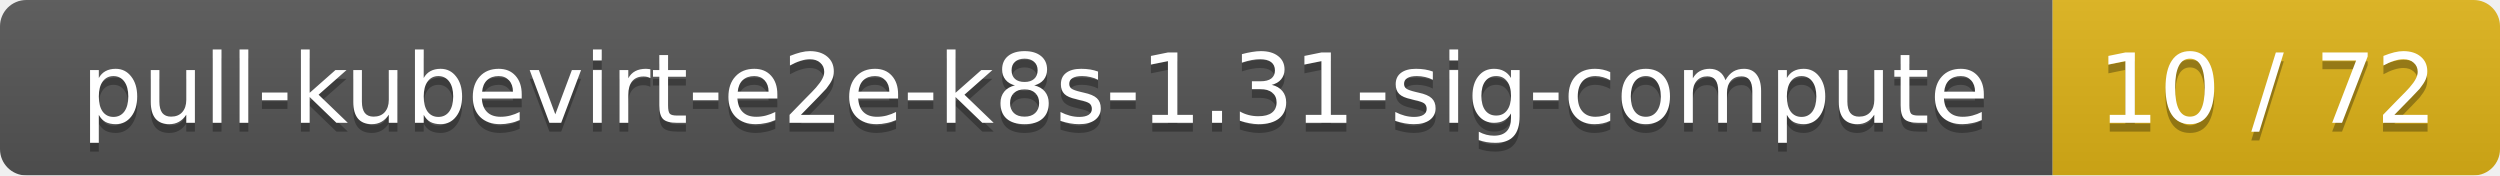
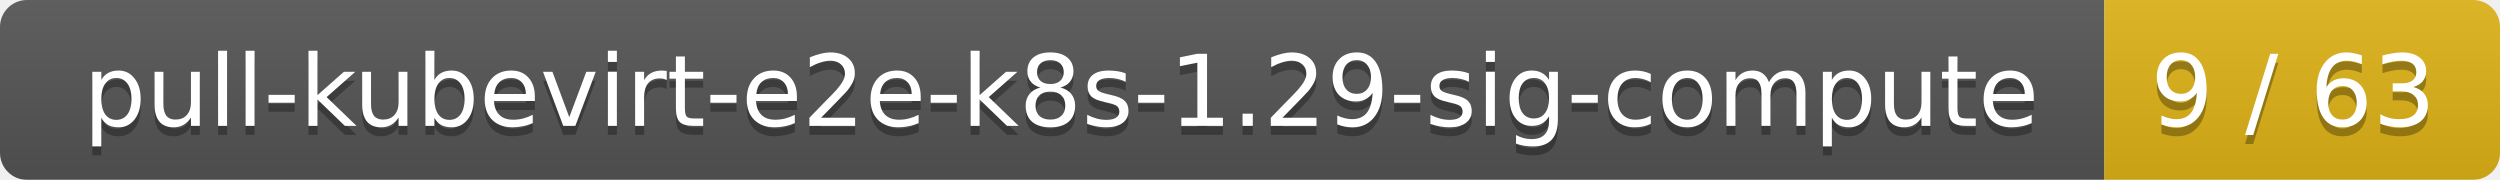
- <svg xmlns="http://www.w3.org/2000/svg" width="285" height="20">
+ <svg xmlns="http://www.w3.org/2000/svg" width="278" height="20">
  <linearGradient id="smooth" x2="0" y2="100%">
    <stop offset="0" stop-color="#bbb" stop-opacity=".1" />
    <stop offset="1" stop-opacity=".1" />
  </linearGradient>
  <mask id="round">
-     <rect width="285" height="20" rx="3" fill="#fff" />
+     <rect width="278" height="20" rx="3" fill="#fff" />
  </mask>
  <g mask="url(#round)">
    <rect width="234" height="20" fill="#555" />
-     <rect x="234" width="51" height="20" fill="#dfb317" />
-     <rect width="285" height="20" fill="url(#smooth)" />
+     <rect x="234" width="44" height="20" fill="#dfb317" />
+     <rect width="278" height="20" fill="url(#smooth)" />
  </g>
  <g fill="#fff" text-anchor="middle" font-family="DejaVu Sans,Verdana,Geneva,sans-serif" font-size="11">
-     <text x="118" y="15" fill="#010101" fill-opacity=".3">pull-kubevirt-e2e-k8s-1.31-sig-compute</text>
-     <text x="118" y="14">pull-kubevirt-e2e-k8s-1.31-sig-compute</text>
-     <text x="258.5" y="15" fill="#010101" fill-opacity=".3">10 / 72</text>
-     <text x="258.5" y="14">10 / 72</text>
+     <text x="118" y="15" fill="#010101" fill-opacity=".3">pull-kubevirt-e2e-k8s-1.29-sig-compute</text>
+     <text x="118" y="14">pull-kubevirt-e2e-k8s-1.29-sig-compute</text>
+     <text x="255" y="15" fill="#010101" fill-opacity=".3">9 / 63</text>
+     <text x="255" y="14">9 / 63</text>
  </g>
</svg>
